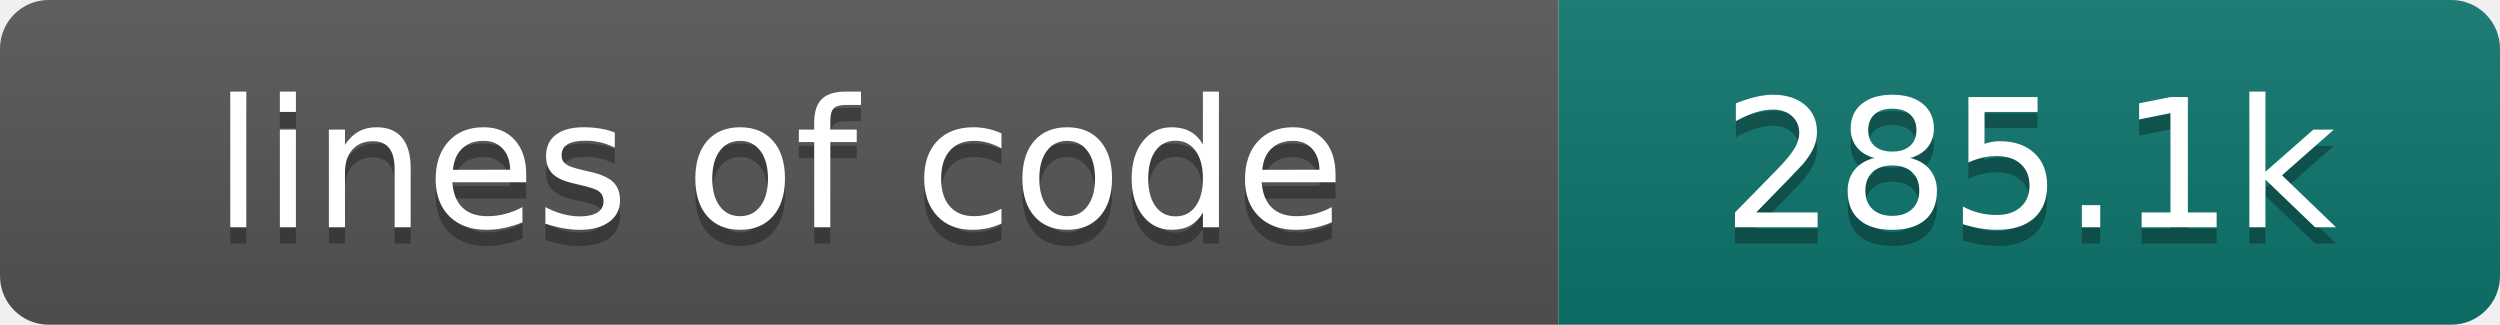
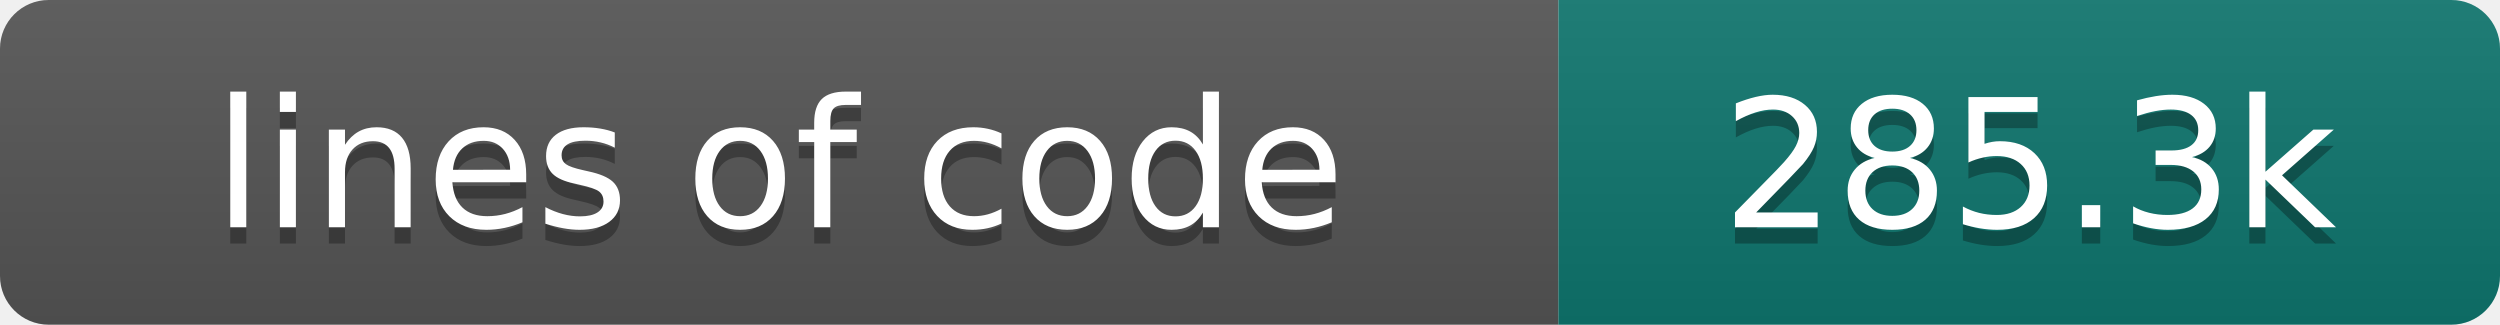
- <svg xmlns="http://www.w3.org/2000/svg" width="154" height="20" role="img" aria-label="lines of code: 285.1k">
+ <svg xmlns="http://www.w3.org/2000/svg" width="154" height="20" role="img" aria-label="lines of code: 285.3k">
  <linearGradient id="s" x2="0" y2="100%">
    <stop offset="0" stop-color="#bbb" stop-opacity=".1" />
    <stop offset="1" stop-opacity=".1" />
  </linearGradient>
  <clipPath id="r">
    <rect width="154" height="20" rx="3" fill="#fff" />
  </clipPath>
  <g clip-path="url(#r)">
    <rect width="96" height="20" fill="#555" />
    <rect x="96" width="58" height="20" fill="#0f766e" />
    <rect width="154" height="20" fill="url(#s)" />
  </g>
  <g fill="#fff" text-anchor="middle" font-family="DejaVu Sans,Verdana,Geneva,sans-serif" font-size="110">
    <text x="480" y="150" fill="#010101" fill-opacity=".3" transform="scale(.1)" textLength="860" lengthAdjust="spacing">lines of code</text>
    <text x="480" y="140" transform="scale(.1)" textLength="860" lengthAdjust="spacing">lines of code</text>
-     <text x="1250" y="150" fill="#010101" fill-opacity=".3" transform="scale(.1)" textLength="480" lengthAdjust="spacing">285.1k</text>
-     <text x="1250" y="140" transform="scale(.1)" textLength="480" lengthAdjust="spacing">285.1k</text>
+     <text x="1250" y="150" fill="#010101" fill-opacity=".3" transform="scale(.1)" textLength="480" lengthAdjust="spacing">285.3k</text>
+     <text x="1250" y="140" transform="scale(.1)" textLength="480" lengthAdjust="spacing">285.3k</text>
  </g>
</svg>
